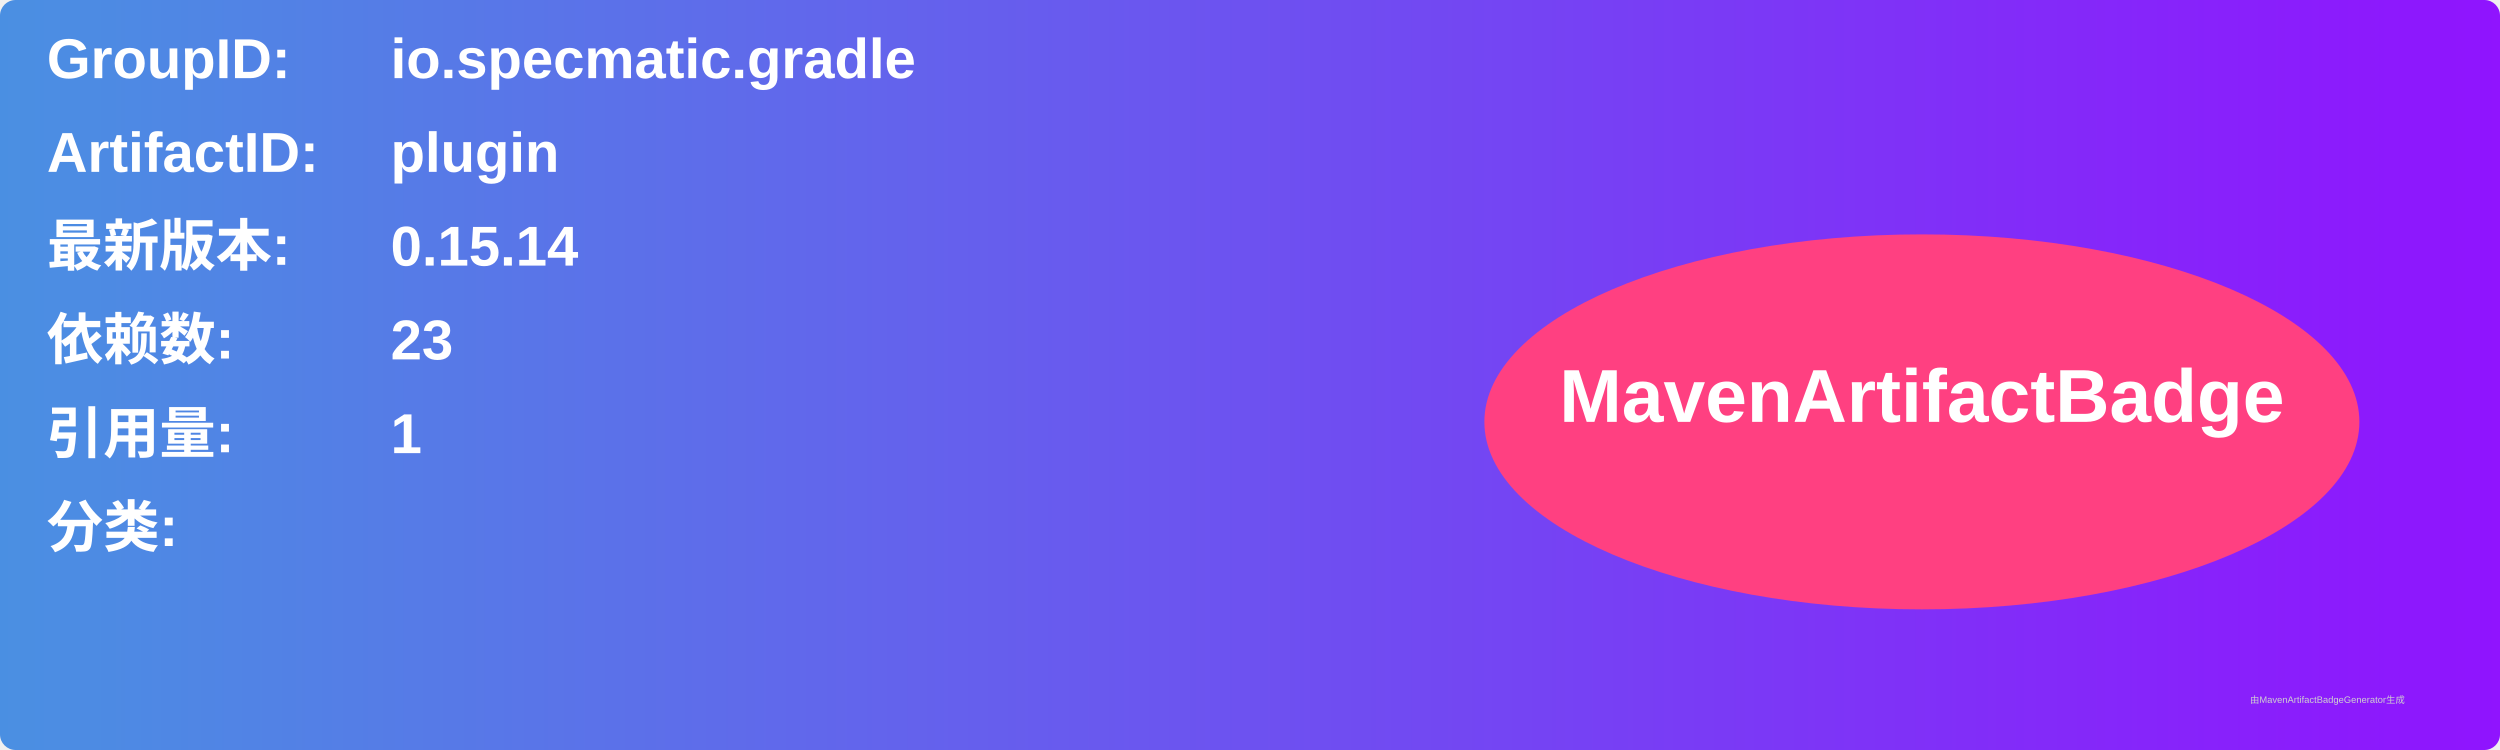
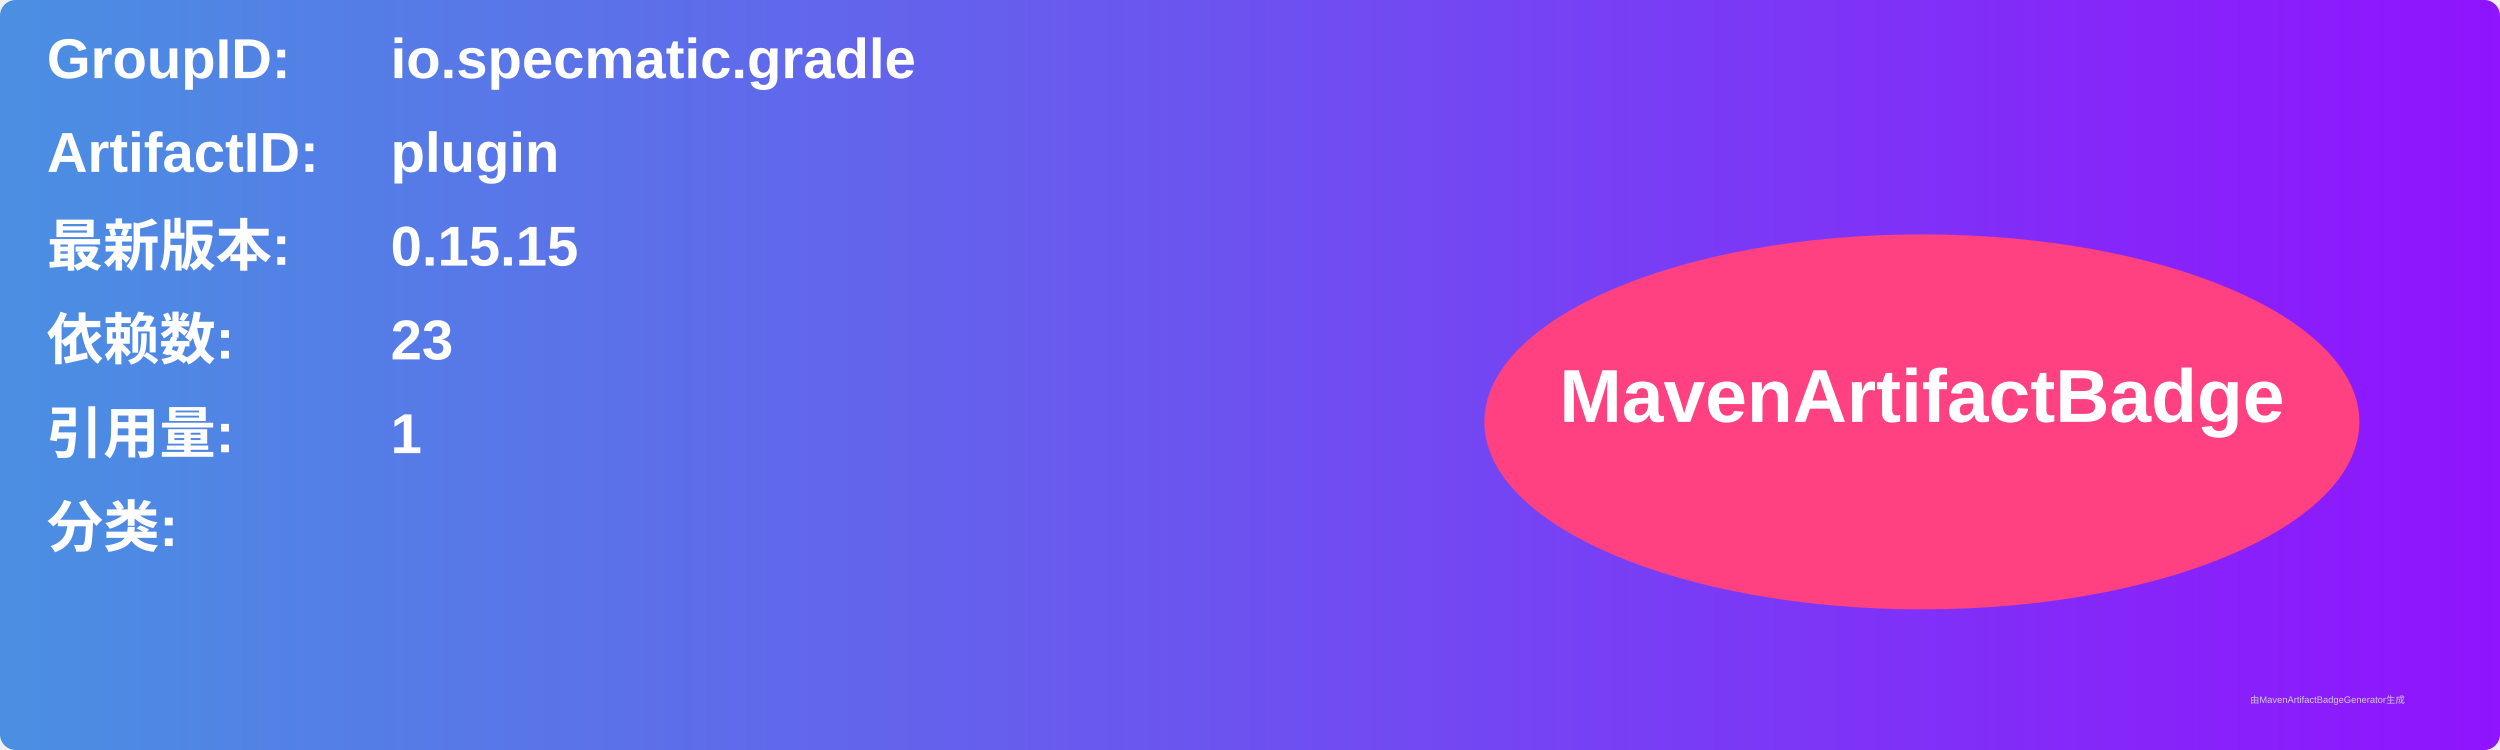
<svg xmlns="http://www.w3.org/2000/svg" width="800" height="240" viewBox="0 0 800 240">
  <linearGradient id="grad" x1="0%" y1="0%" x2="100%" y2="0%">
    <stop offset="0%" stop-color="#4a90e2" />
    <stop offset="100%" stop-color="#9013fe" />
  </linearGradient>
  <rect width="100%" height="100%" rx="5" ry="5" fill="url(#grad)" />
  <g transform="translate(15, 15)">
    <text x="0" y="10" font-family="Arial" font-size="18" fill="white" font-weight="bold" width="260">GroupID:</text>
    <text x="110" y="10" font-family="Arial" font-size="18" fill="white" font-weight="bold" width="460">io.specmatic.gradle</text>
    <text x="0" y="40" font-family="Arial" font-size="18" fill="white" font-weight="bold" width="260">ArtifactID:</text>
    <text x="110" y="40" font-family="Arial" font-size="18" fill="white" font-weight="bold" width="460">plugin</text>
    <text x="0" y="70" font-family="Arial" font-size="18" fill="white" font-weight="bold">最新版本:</text>
    <text x="110" y="70" font-family="Arial" font-size="18" fill="white" font-weight="bold">
-       <tspan font-weight="bold">0.15.14</tspan>
+       <tspan font-weight="bold">0.15.15</tspan>
    </text>
    <text x="0" y="100" font-family="Arial" font-size="18" fill="white" font-weight="bold">依赖数: </text>
    <text x="110" y="100" font-family="Arial" font-size="18" fill="white">
      <tspan font-weight="bold">23</tspan>
    </text>
    <text x="0" y="130" font-family="Arial" font-size="18" fill="white" font-weight="bold">引用量: </text>
    <text x="110" y="130" font-family="Arial" font-size="18" fill="white">
      <tspan font-weight="bold">1</tspan>
    </text>
    <text x="0" y="160" font-family="Arial" font-size="18" fill="white" font-weight="bold">分类:</text>
    <text x="10" y="190" font-family="Arial" font-size="10" fill="white">
      <tspan font-weight="bold" />
    </text>
    <ellipse cx="600" cy="120" rx="140" ry="60" fill="#ff4081" />
    <text x="600" y="120" text-anchor="middle" font-family="Arial" font-size="24" fill="white" font-weight="bold">MavenArtifactBadge</text>
  </g>
  <text x="720" y="225" font-family="Arial" font-size="3" fill="#d0d0d0">由MavenArtifactBadgeGenerator生成</text>
</svg>
